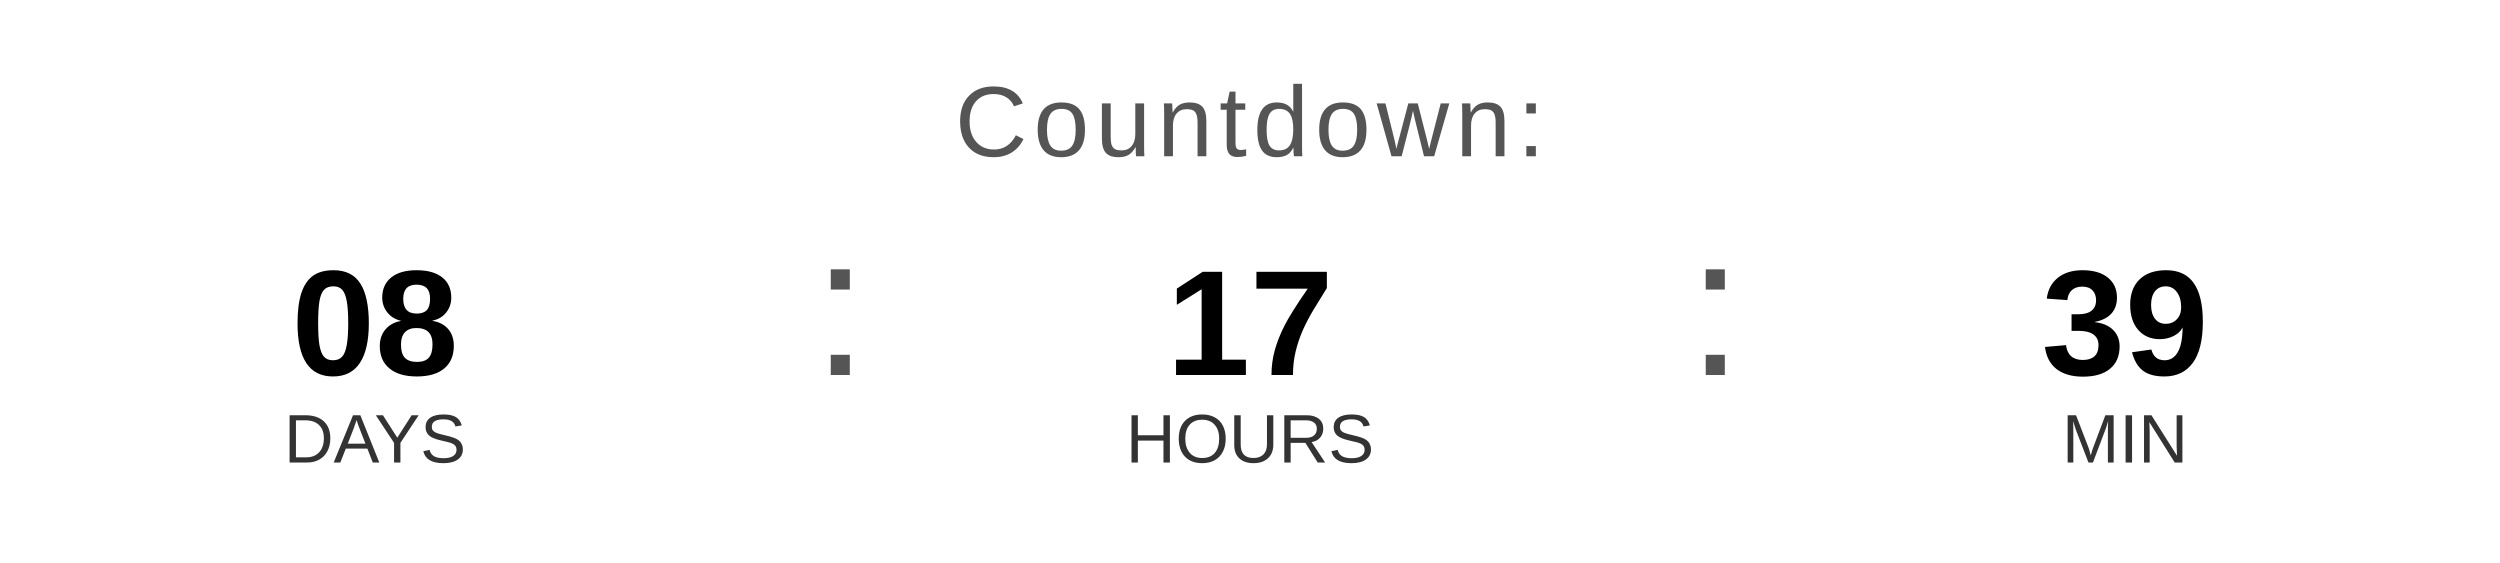
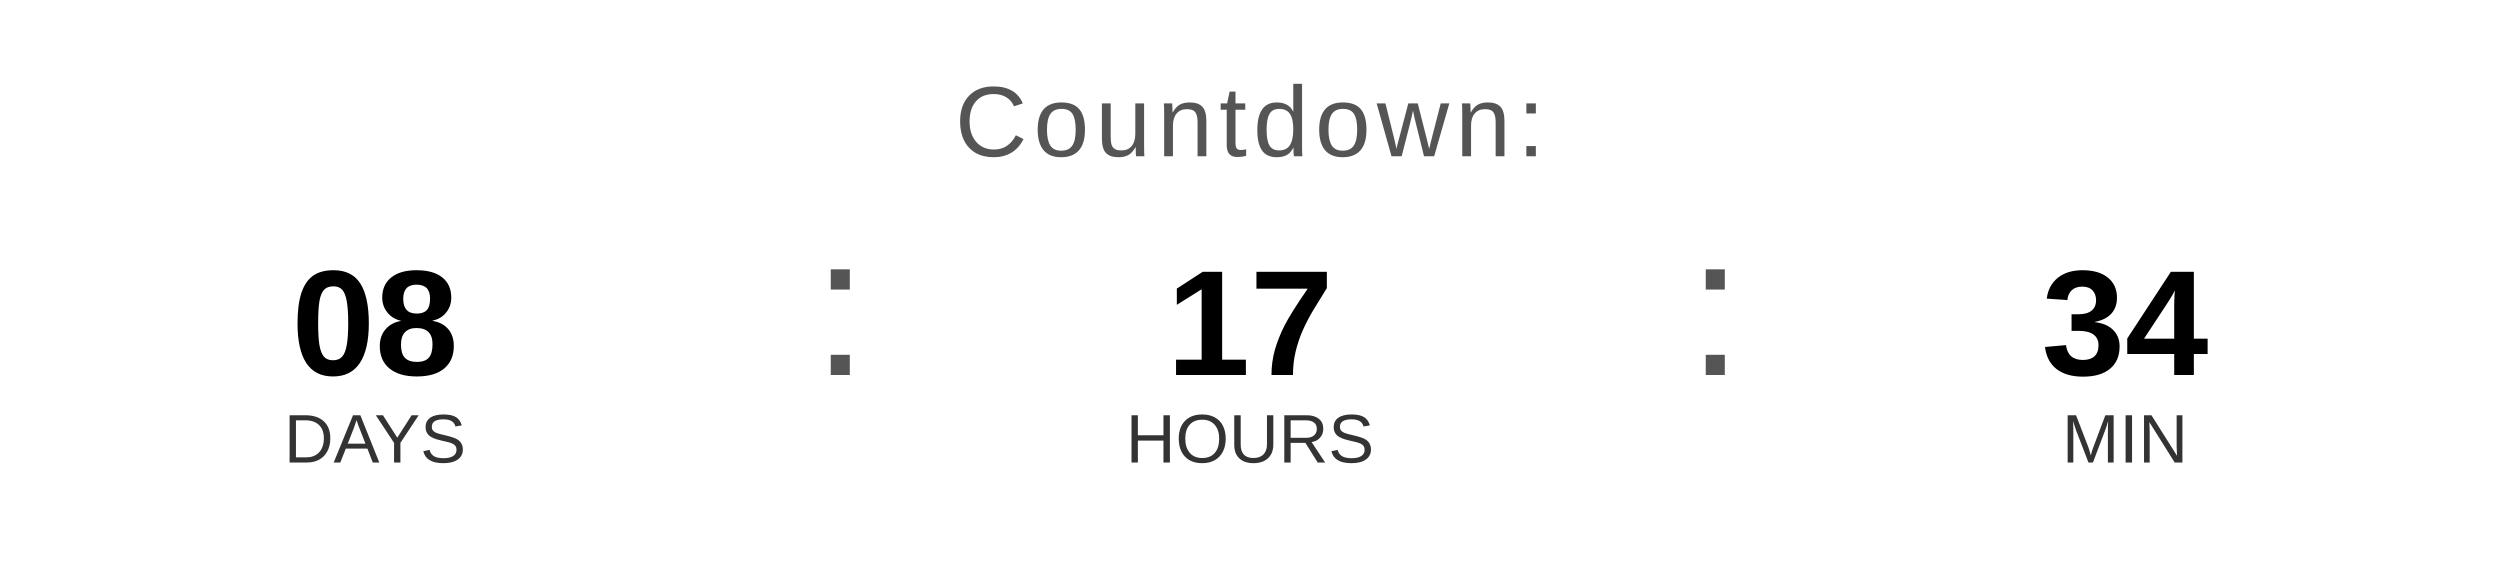
<svg xmlns="http://www.w3.org/2000/svg" width="400" height="90" viewBox="0 0 400 90">
  <text x="200" y="25" font-family="Arial, Helvetica, sans-serif" font-size="16" fill="#555555" text-anchor="middle" letter-spacing="1">
    Countdown:
  </text>
  <text x="60" y="60" font-family="Arial, Helvetica, sans-serif" font-size="24" font-weight="bold" fill="#000000" text-anchor="middle">08</text>
  <text x="60" y="74" font-family="Arial, Helvetica, sans-serif" font-size="11" fill="#333333" text-anchor="middle">DAYS</text>
  <text x="130" y="60" font-family="Arial, sans-serif" font-size="32" fill="#555555">:</text>
  <text x="200" y="60" font-family="Arial, Helvetica, sans-serif" font-size="24" font-weight="bold" fill="#000000" text-anchor="middle">17</text>
  <text x="200" y="74" font-family="Arial, Helvetica, sans-serif" font-size="11" fill="#333333" text-anchor="middle">HOURS</text>
  <text x="270" y="60" font-family="Arial, sans-serif" font-size="32" fill="#555555">:</text>
-   <text x="340" y="60" font-family="Arial, Helvetica, sans-serif" font-size="24" font-weight="bold" fill="#000000" text-anchor="middle">39</text>
+   <text x="340" y="60" font-family="Arial, Helvetica, sans-serif" font-size="24" font-weight="bold" fill="#000000" text-anchor="middle">34</text>
  <text x="340" y="74" font-family="Arial, Helvetica, sans-serif" font-size="11" fill="#333333" text-anchor="middle">MIN</text>
</svg>
